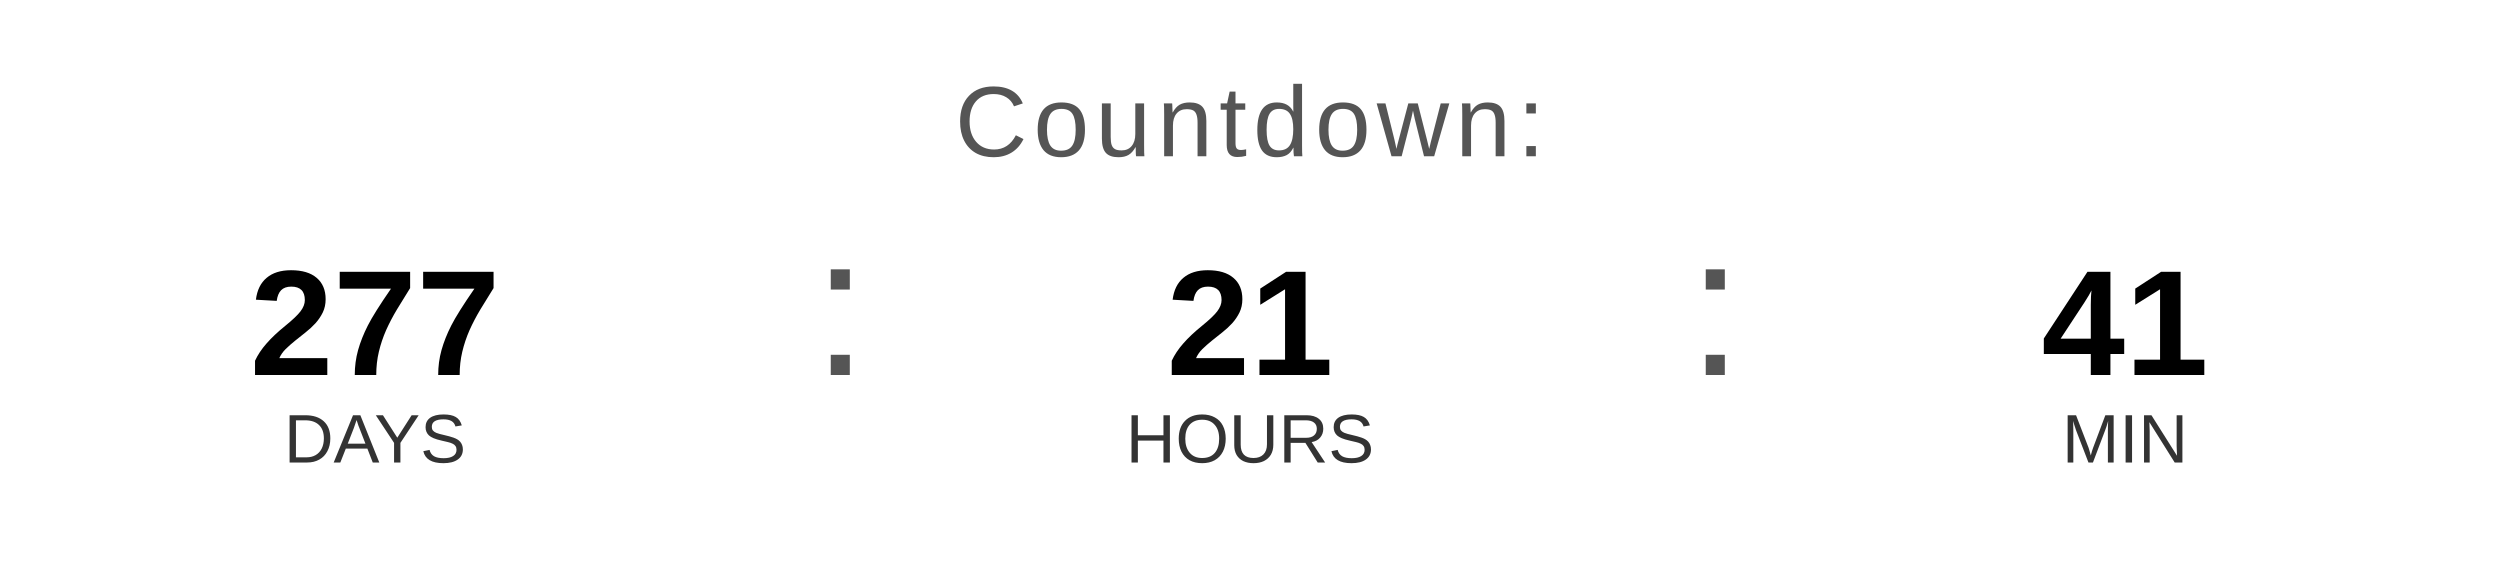
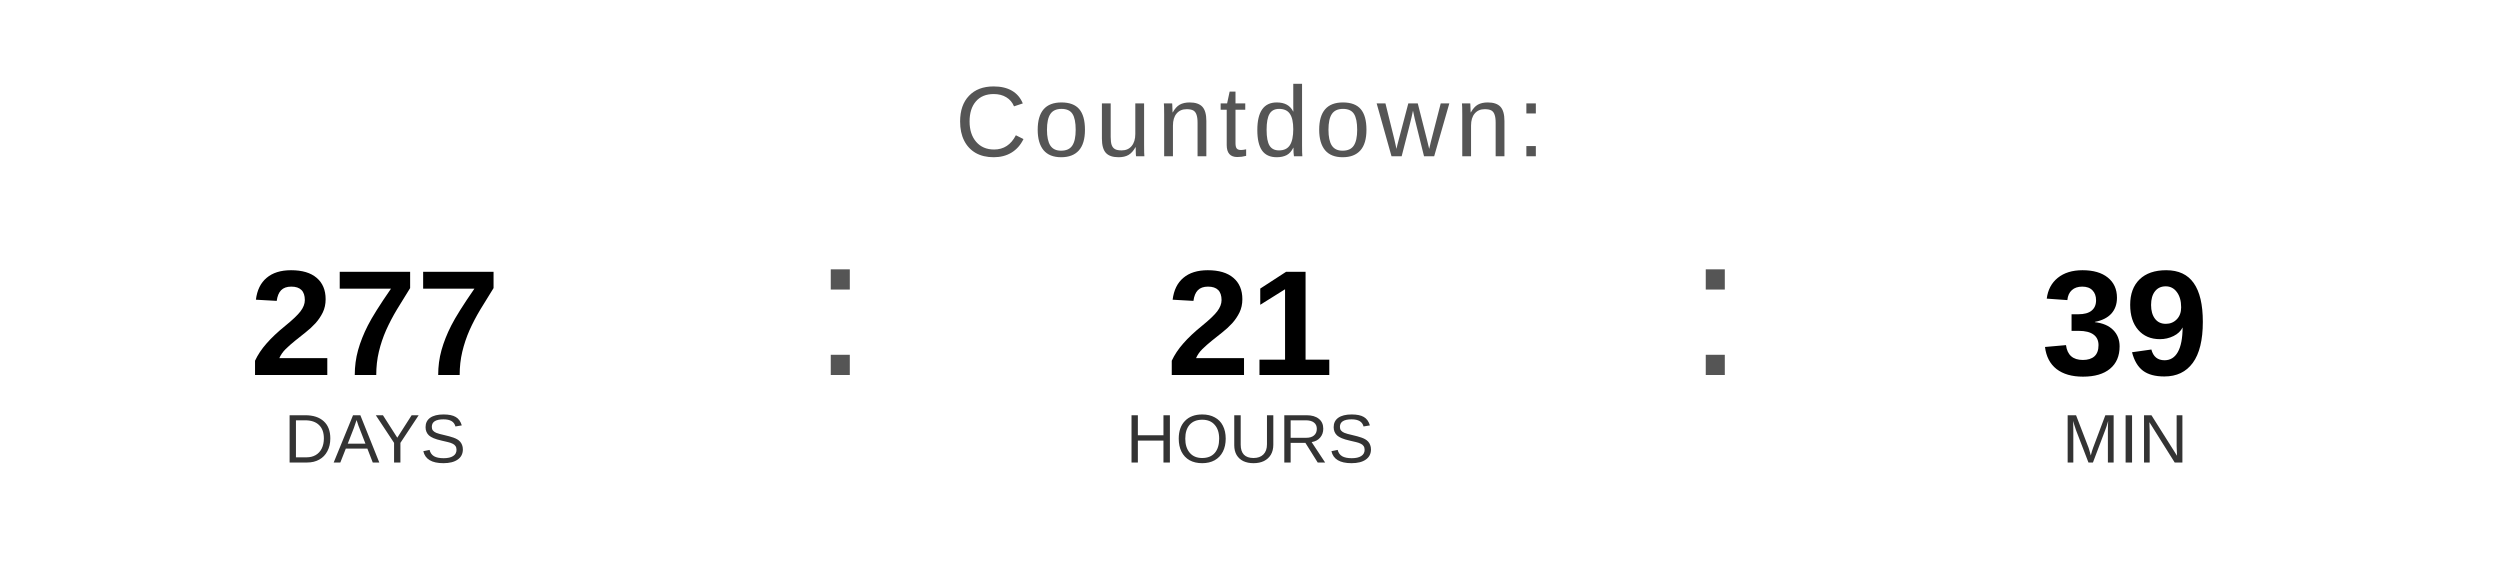
<svg xmlns="http://www.w3.org/2000/svg" width="400" height="90" viewBox="0 0 400 90">
  <text x="200" y="25" font-family="Arial, Helvetica, sans-serif" font-size="16" fill="#555555" text-anchor="middle" letter-spacing="1">
    Countdown:
  </text>
  <text x="60" y="60" font-family="Arial, Helvetica, sans-serif" font-size="24" font-weight="bold" fill="#000000" text-anchor="middle">277</text>
  <text x="60" y="74" font-family="Arial, Helvetica, sans-serif" font-size="11" fill="#333333" text-anchor="middle">DAYS</text>
  <text x="130" y="60" font-family="Arial, sans-serif" font-size="32" fill="#555555">:</text>
  <text x="200" y="60" font-family="Arial, Helvetica, sans-serif" font-size="24" font-weight="bold" fill="#000000" text-anchor="middle">21</text>
  <text x="200" y="74" font-family="Arial, Helvetica, sans-serif" font-size="11" fill="#333333" text-anchor="middle">HOURS</text>
  <text x="270" y="60" font-family="Arial, sans-serif" font-size="32" fill="#555555">:</text>
-   <text x="340" y="60" font-family="Arial, Helvetica, sans-serif" font-size="24" font-weight="bold" fill="#000000" text-anchor="middle">41</text>
+   <text x="340" y="60" font-family="Arial, Helvetica, sans-serif" font-size="24" font-weight="bold" fill="#000000" text-anchor="middle">39</text>
  <text x="340" y="74" font-family="Arial, Helvetica, sans-serif" font-size="11" fill="#333333" text-anchor="middle">MIN</text>
</svg>
